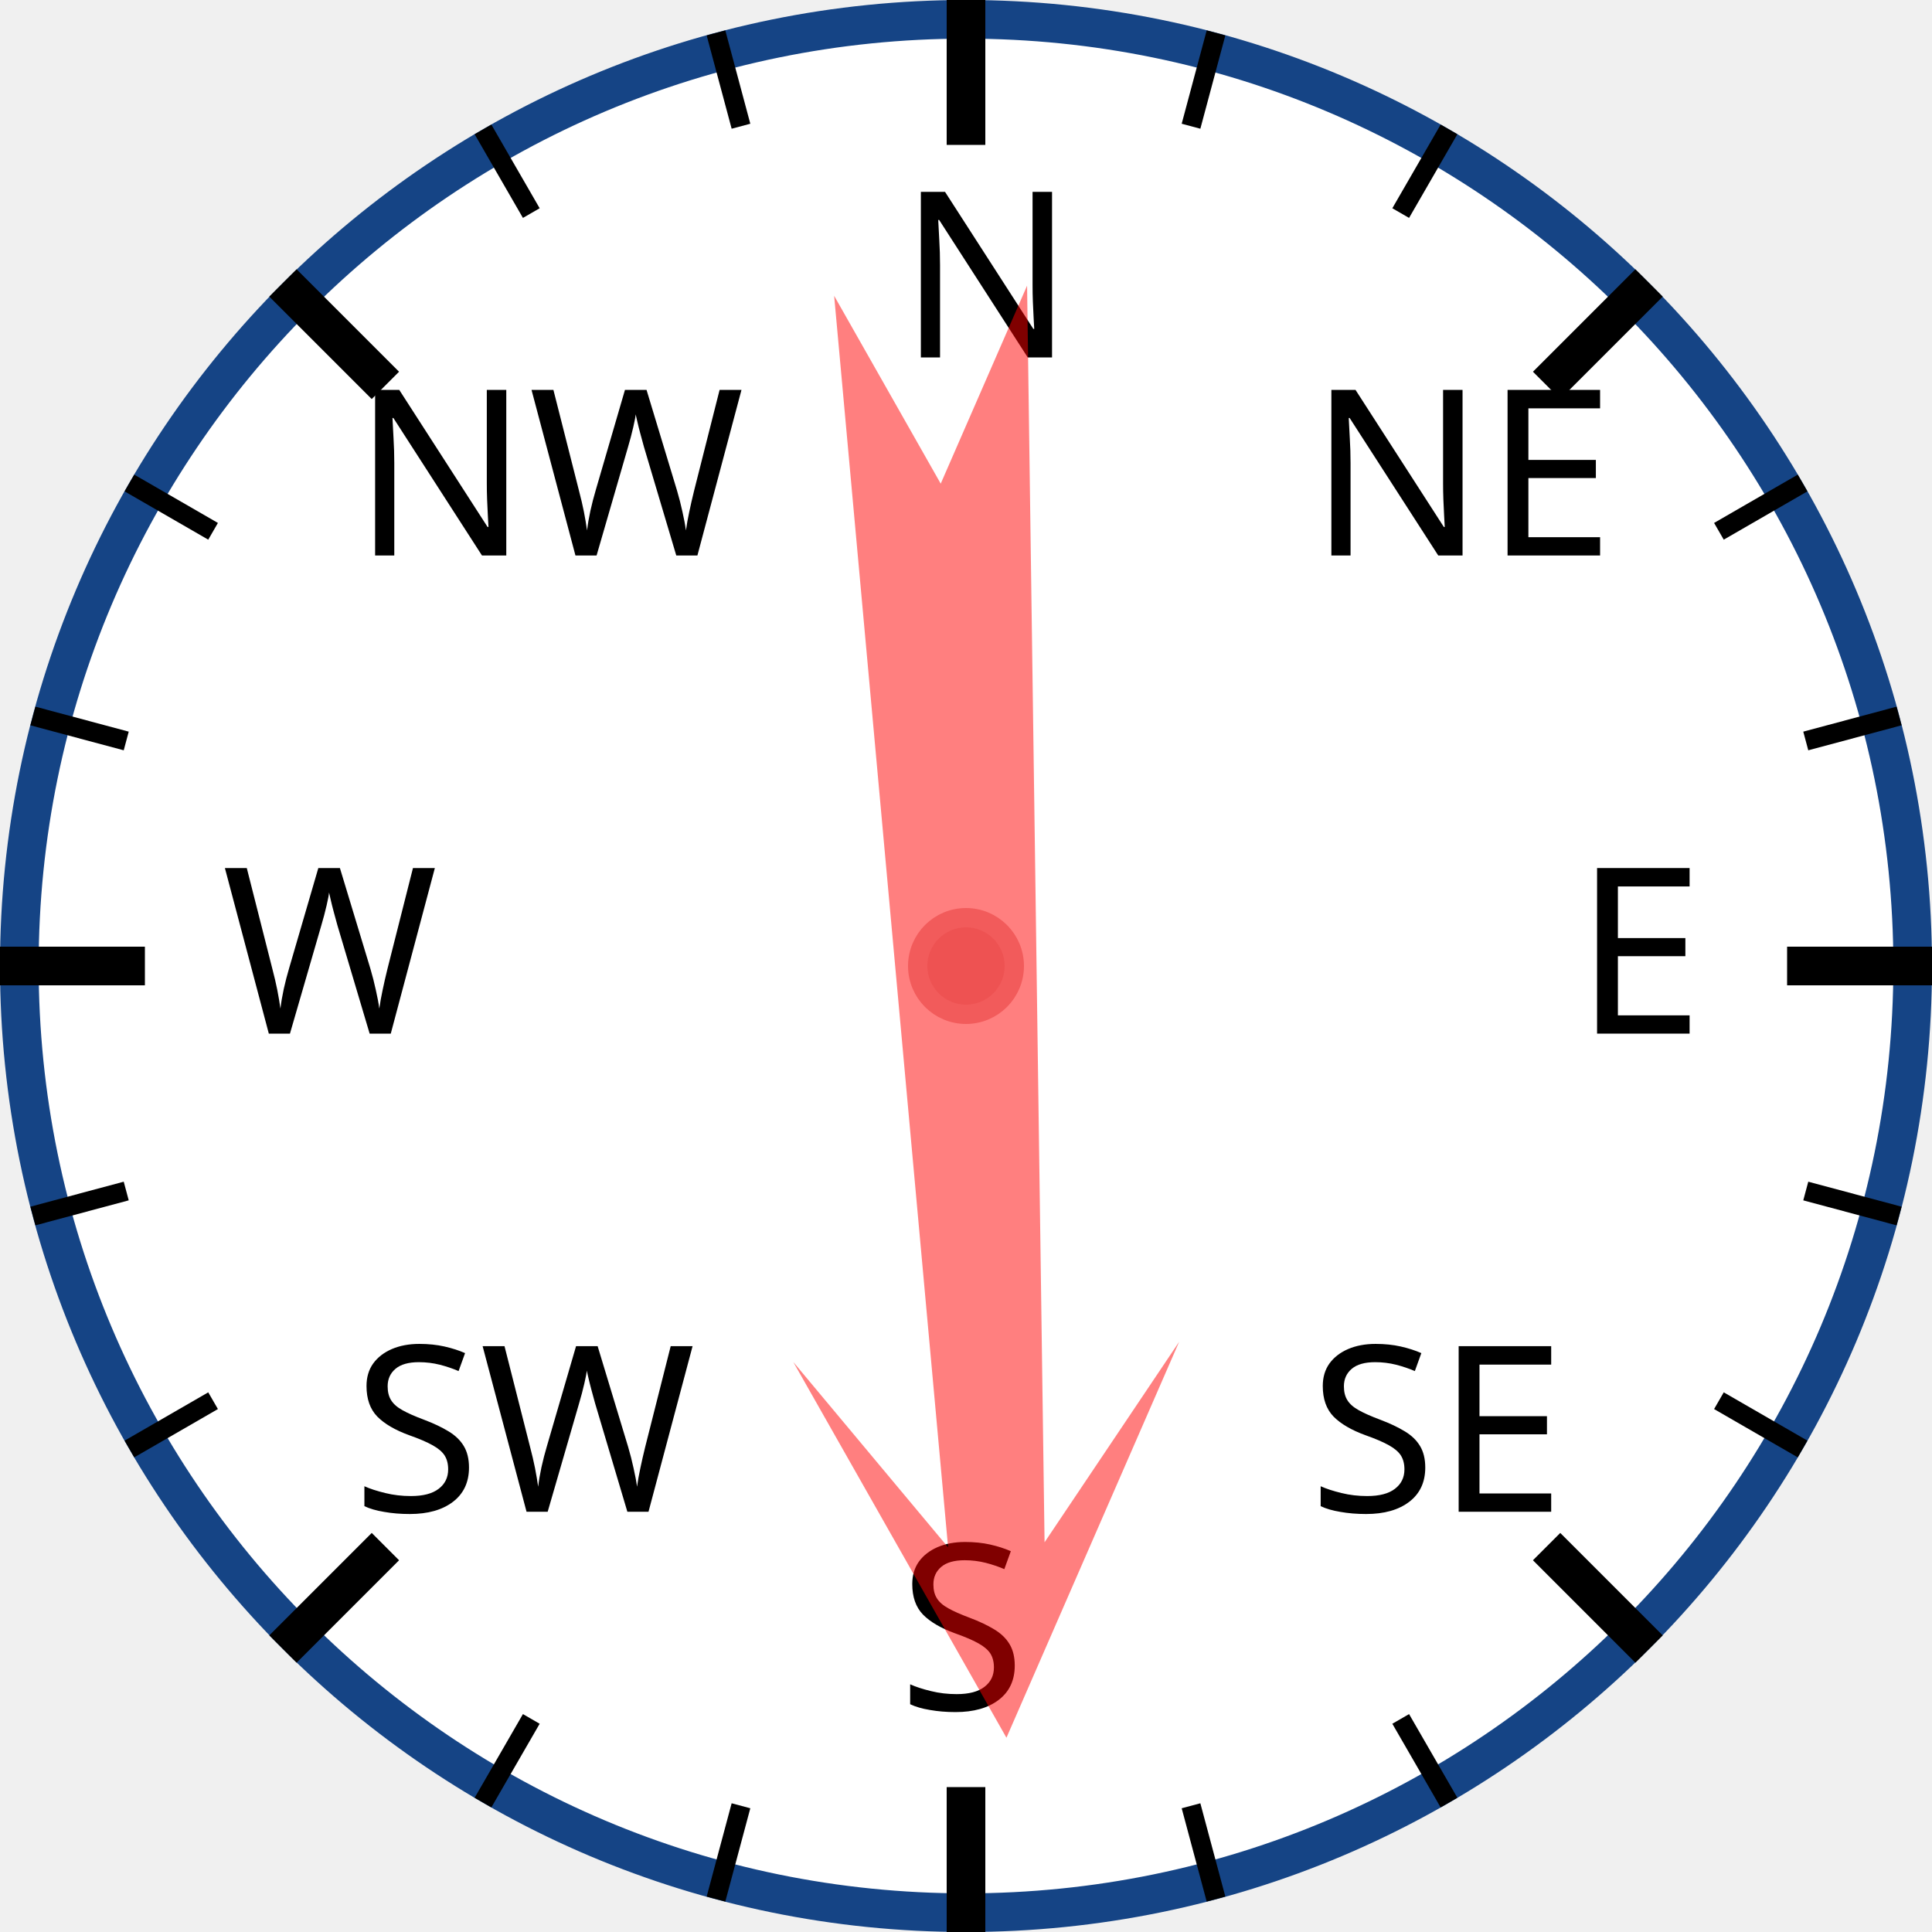
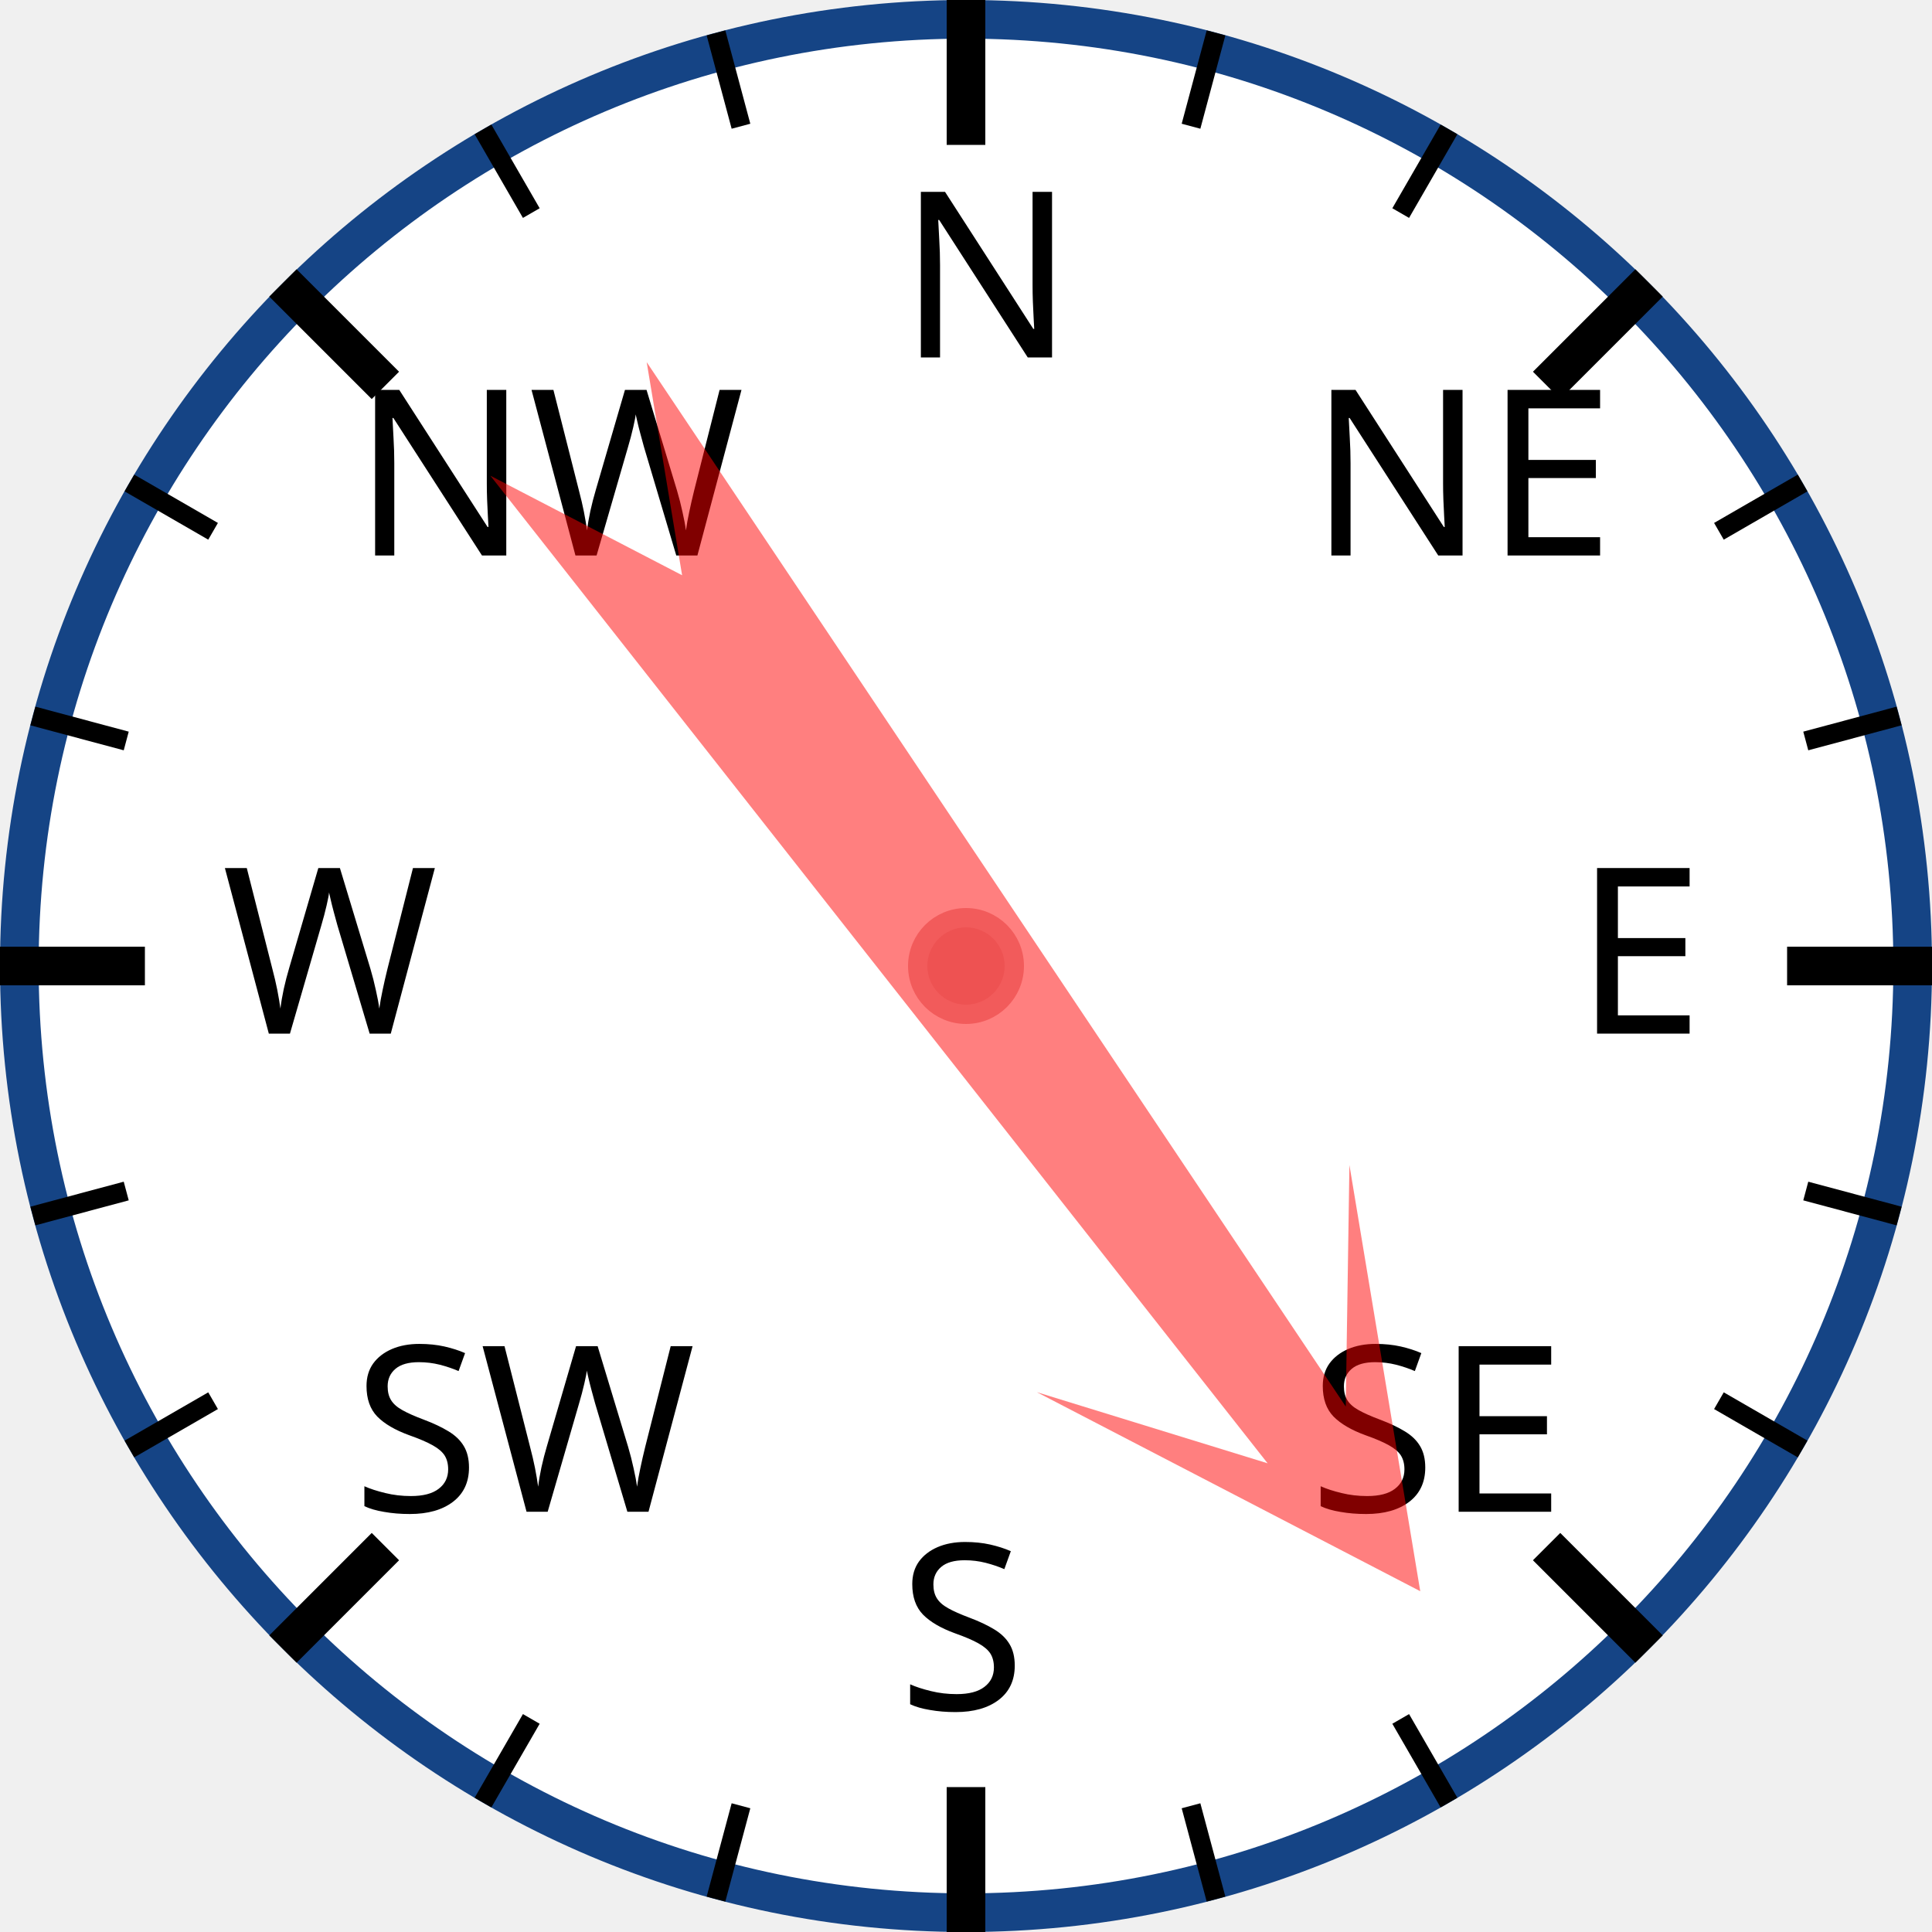
<svg xmlns="http://www.w3.org/2000/svg" width="120px" height="120px" viewBox="0 0 200 200">
  <circle cx="100" cy="100" r="98" style="fill: white; stroke: #154485; stroke-width: 4;" />
  <text x="93.0" y="37.0" style="font-family: sans-serif; font-size: 18pt;">N</text>
  <line x1="100.0" y1="0.0" x2="100.0" y2="15.0" style="stroke: black; stroke-width: 4;" />
  <line x1="74.118" y1="3.407" x2="76.706" y2="13.067" style="stroke: black; stroke-width: 2;" />
  <line x1="50" y1="13.397" x2="55" y2="22.058" style="stroke: black; stroke-width: 2;" />
  <text x="36.503" y="57.503" style="font-family: sans-serif; font-size: 18pt;">NW</text>
  <line x1="29.289" y1="29.289" x2="39.896" y2="39.896" style="stroke: black; stroke-width: 4;" />
  <line x1="13.397" y1="50" x2="22.058" y2="55" style="stroke: black; stroke-width: 2;" />
  <line x1="3.407" y1="74.118" x2="13.067" y2="76.706" style="stroke: black; stroke-width: 2;" />
  <text x="23.0" y="107.0" style="font-family: sans-serif; font-size: 18pt;">W</text>
  <line x1="0.0" y1="100.0" x2="15.0" y2="100.0" style="stroke: black; stroke-width: 4;" />
  <line x1="3.407" y1="125.882" x2="13.067" y2="123.294" style="stroke: black; stroke-width: 2;" />
  <line x1="13.397" y1="150" x2="22.058" y2="145" style="stroke: black; stroke-width: 2;" />
  <text x="36.503" y="156.497" style="font-family: sans-serif; font-size: 18pt;">SW</text>
  <line x1="29.289" y1="170.711" x2="39.896" y2="160.104" style="stroke: black; stroke-width: 4;" />
  <line x1="50" y1="186.603" x2="55" y2="177.942" style="stroke: black; stroke-width: 2;" />
  <line x1="74.118" y1="196.593" x2="76.706" y2="186.933" style="stroke: black; stroke-width: 2;" />
  <text x="93" y="177.0" style="font-family: sans-serif; font-size: 18pt;">S</text>
  <line x1="100" y1="200.0" x2="100" y2="185.0" style="stroke: black; stroke-width: 4;" />
  <line x1="125.882" y1="196.593" x2="123.294" y2="186.933" style="stroke: black; stroke-width: 2;" />
  <line x1="150.0" y1="186.603" x2="145.0" y2="177.942" style="stroke: black; stroke-width: 2;" />
  <text x="135.497" y="156.497" style="font-family: sans-serif; font-size: 18pt;">SE</text>
  <line x1="170.711" y1="170.711" x2="160.104" y2="160.104" style="stroke: black; stroke-width: 4;" />
  <line x1="186.603" y1="150" x2="177.942" y2="145" style="stroke: black; stroke-width: 2;" />
  <line x1="196.593" y1="125.882" x2="186.933" y2="123.294" style="stroke: black; stroke-width: 2;" />
  <text x="163.0" y="107" style="font-family: sans-serif; font-size: 18pt;">E</text>
  <line x1="200.0" y1="100" x2="185.0" y2="100" style="stroke: black; stroke-width: 4;" />
  <line x1="196.593" y1="74.118" x2="186.933" y2="76.706" style="stroke: black; stroke-width: 2;" />
  <line x1="186.603" y1="50" x2="177.942" y2="55" style="stroke: black; stroke-width: 2;" />
  <text x="135.497" y="57.503" style="font-family: sans-serif; font-size: 18pt;">NE</text>
  <line x1="170.711" y1="29.289" x2="160.104" y2="39.896" style="stroke: black; stroke-width: 4;" />
  <line x1="150" y1="13.397" x2="145" y2="22.058" style="stroke: black; stroke-width: 2;" />
  <line x1="125.882" y1="3.407" x2="123.294" y2="13.067" style="stroke: black; stroke-width: 2;" />
-   <polygon points="100 20 120 60 105 40 110 170 100 150 90 170 95 40 80 60" style="fill: red; fill-opacity: 0.5;" transform="rotate(177,100,100)" />
+   <polygon points="100 20 120 60 105 40 110 170 100 150 90 170 95 40 80 60" style="fill: red; fill-opacity: 0.5;" transform="rotate(144,100,100)" />
  <circle cx="100" cy="100" r="5" style="fill: #EE5252; stroke: #F25B5B; stroke-width: 2;" />
</svg>
